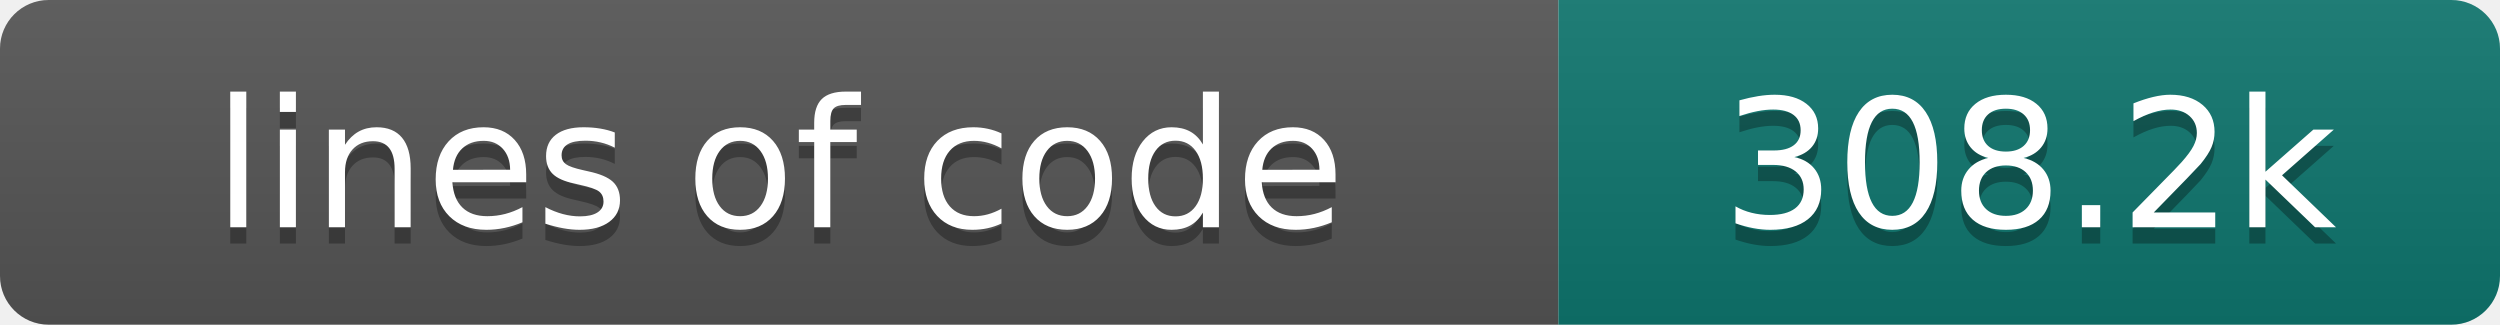
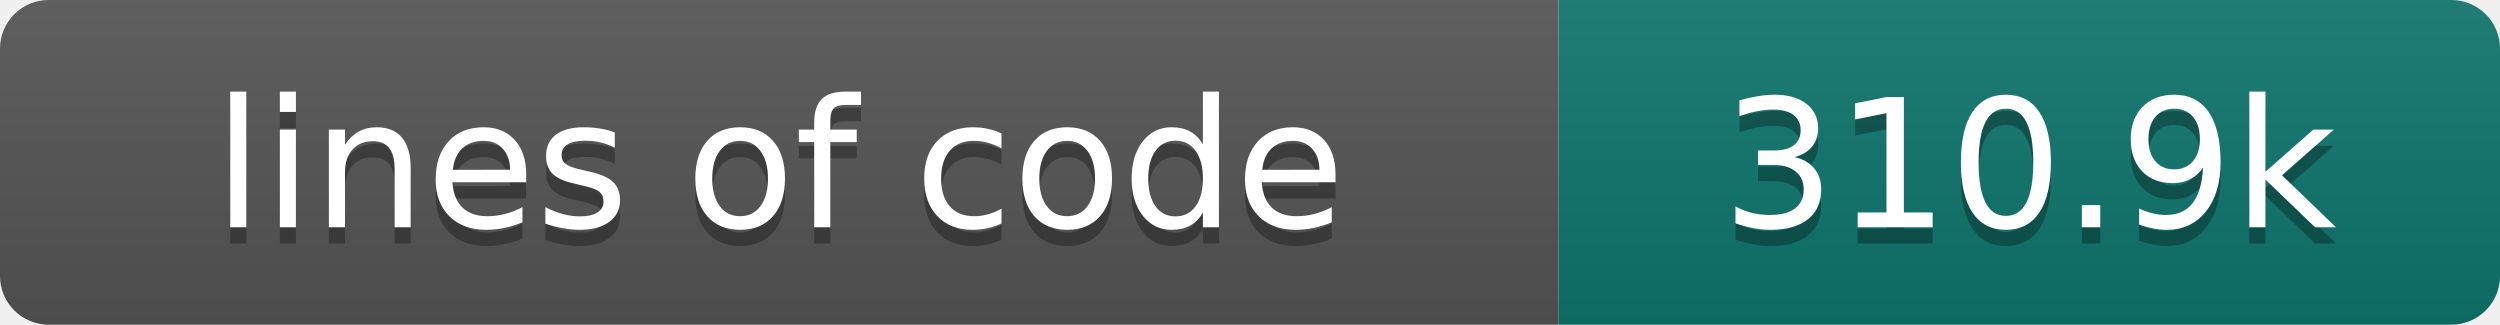
- <svg xmlns="http://www.w3.org/2000/svg" width="154" height="20" role="img" aria-label="lines of code: 308.2k">
+ <svg xmlns="http://www.w3.org/2000/svg" width="154" height="20" role="img" aria-label="lines of code: 310.9k">
  <linearGradient id="s" x2="0" y2="100%">
    <stop offset="0" stop-color="#bbb" stop-opacity=".1" />
    <stop offset="1" stop-opacity=".1" />
  </linearGradient>
  <clipPath id="r">
    <rect width="154" height="20" rx="3" fill="#fff" />
  </clipPath>
  <g clip-path="url(#r)">
    <rect width="96" height="20" fill="#555" />
    <rect x="96" width="58" height="20" fill="#0f766e" />
    <rect width="154" height="20" fill="url(#s)" />
  </g>
  <g fill="#fff" text-anchor="middle" font-family="DejaVu Sans,Verdana,Geneva,sans-serif" font-size="110">
    <text x="480" y="150" fill="#010101" fill-opacity=".3" transform="scale(.1)" textLength="860" lengthAdjust="spacing">lines of code</text>
    <text x="480" y="140" transform="scale(.1)" textLength="860" lengthAdjust="spacing">lines of code</text>
-     <text x="1250" y="150" fill="#010101" fill-opacity=".3" transform="scale(.1)" textLength="480" lengthAdjust="spacing">308.2k</text>
-     <text x="1250" y="140" transform="scale(.1)" textLength="480" lengthAdjust="spacing">308.2k</text>
+     <text x="1250" y="150" fill="#010101" fill-opacity=".3" transform="scale(.1)" textLength="480" lengthAdjust="spacing">310.9k</text>
+     <text x="1250" y="140" transform="scale(.1)" textLength="480" lengthAdjust="spacing">310.9k</text>
  </g>
</svg>
